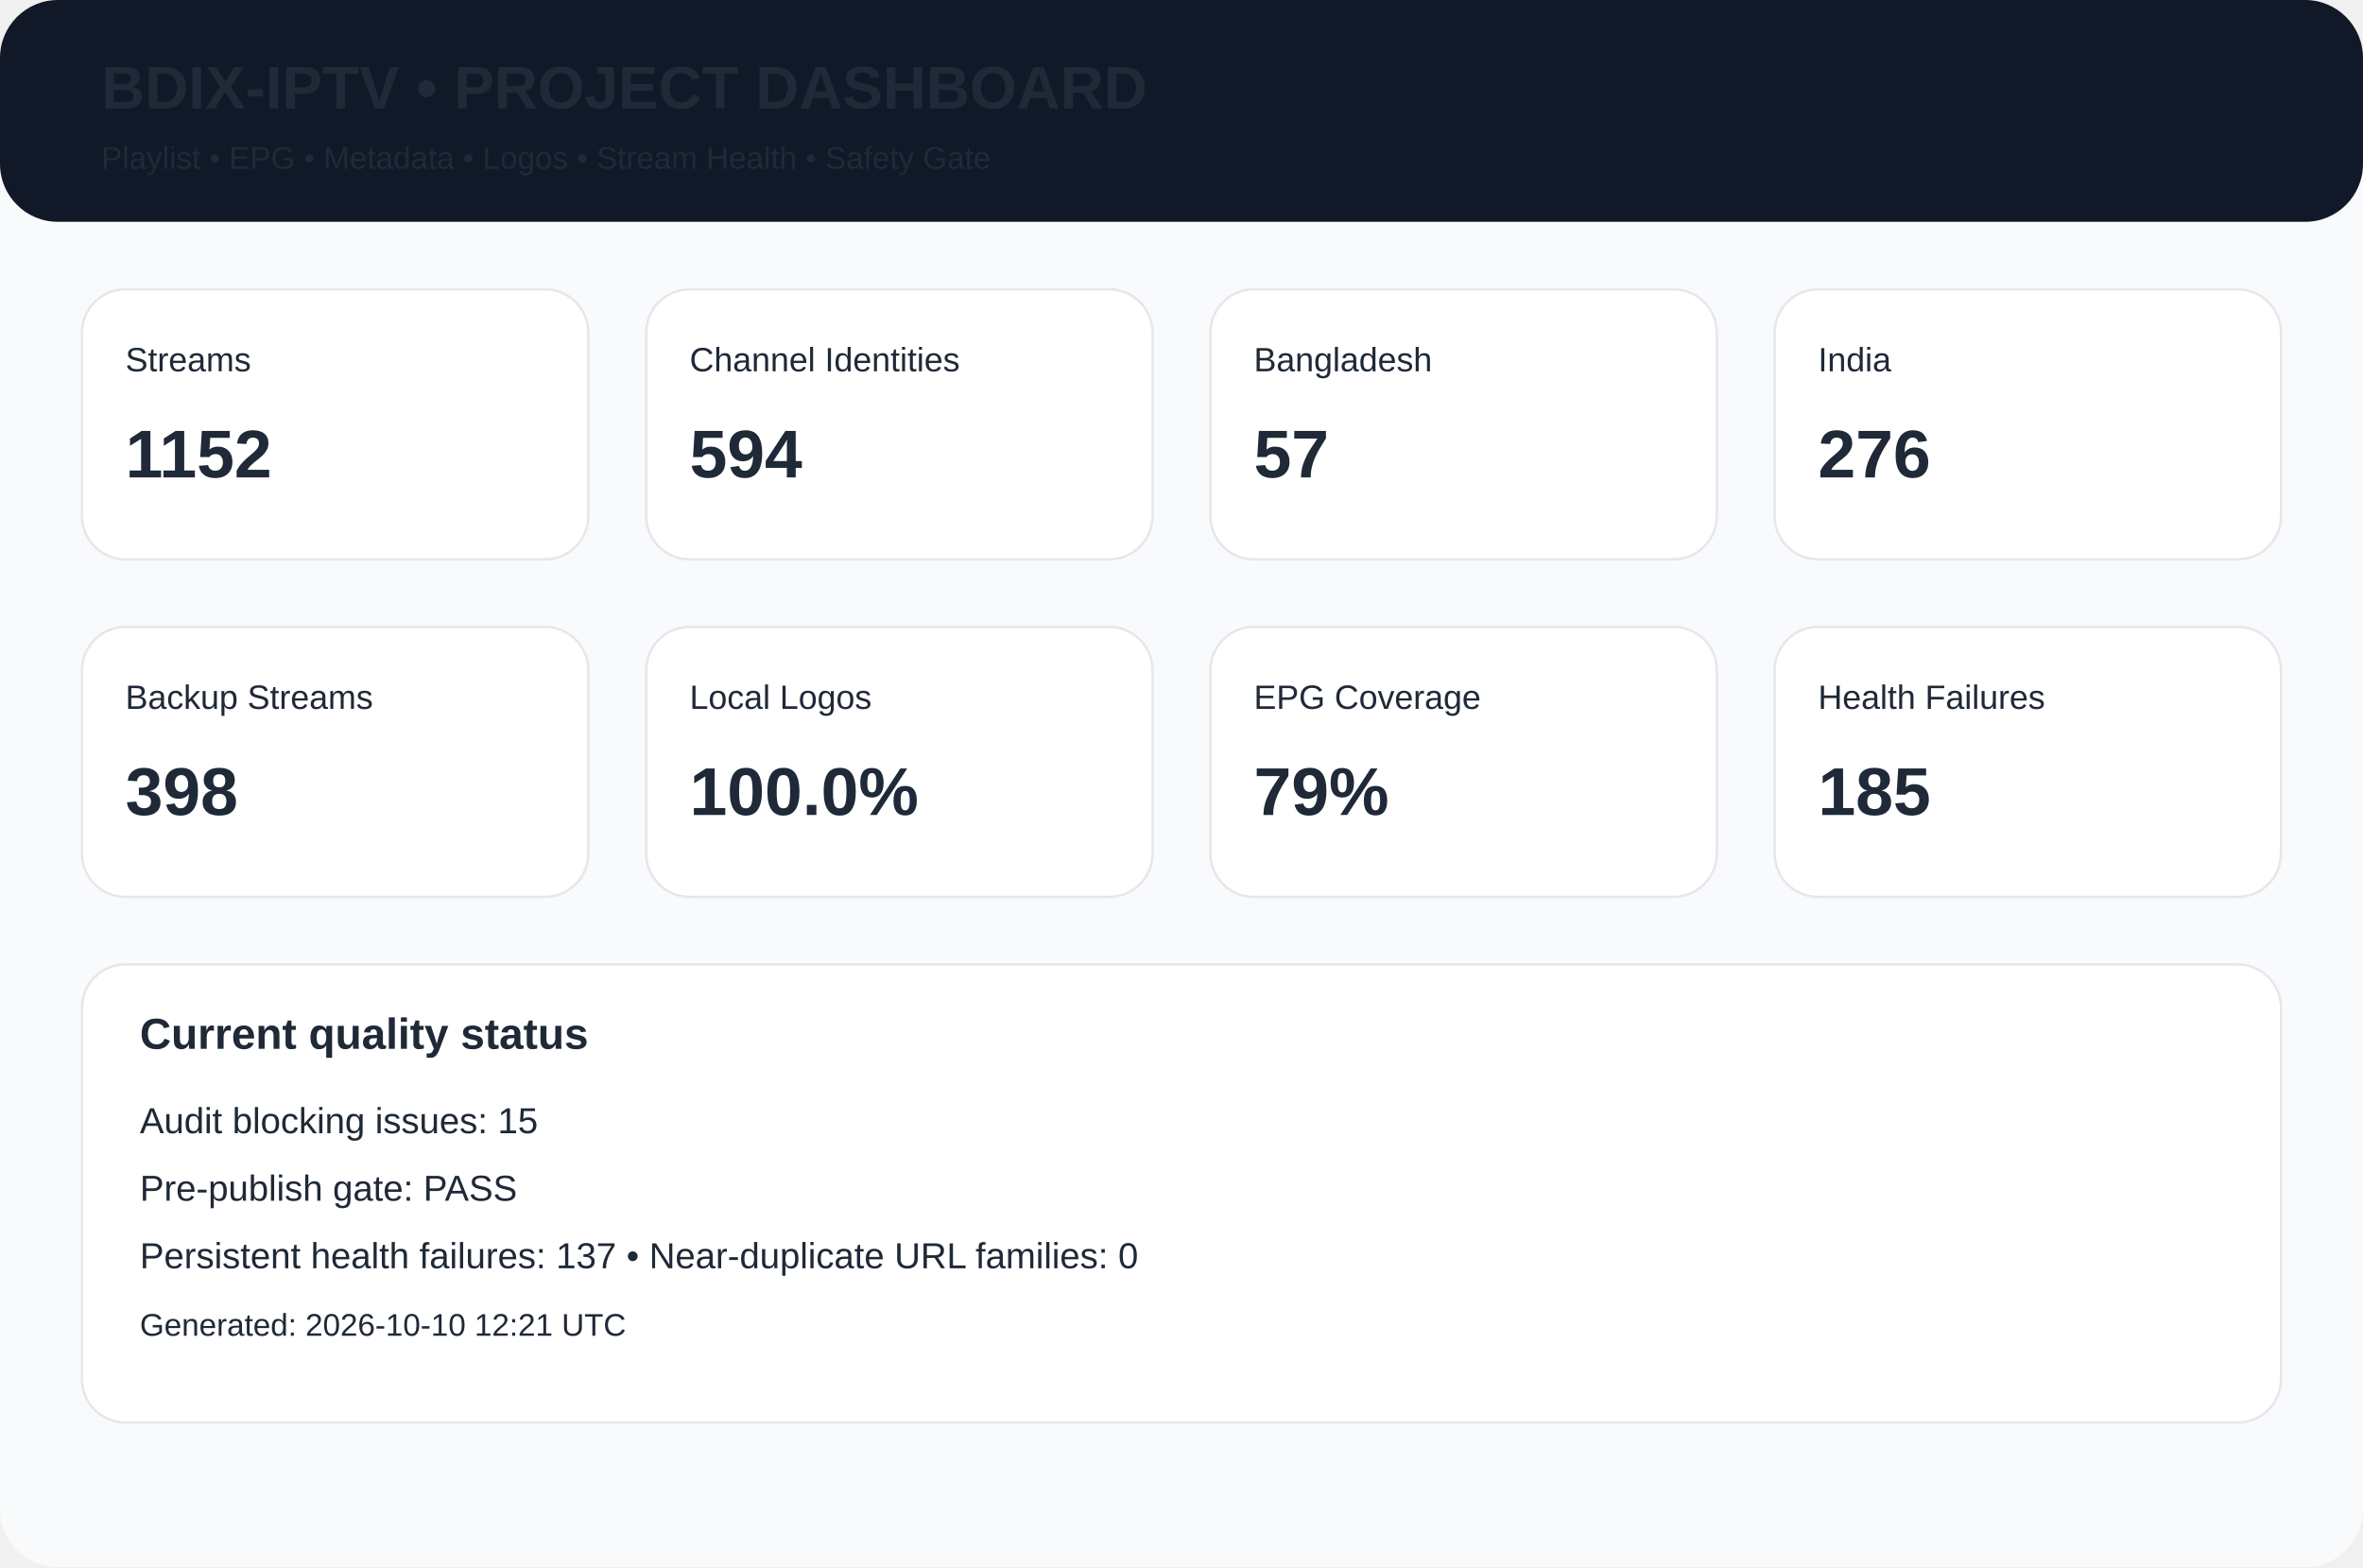
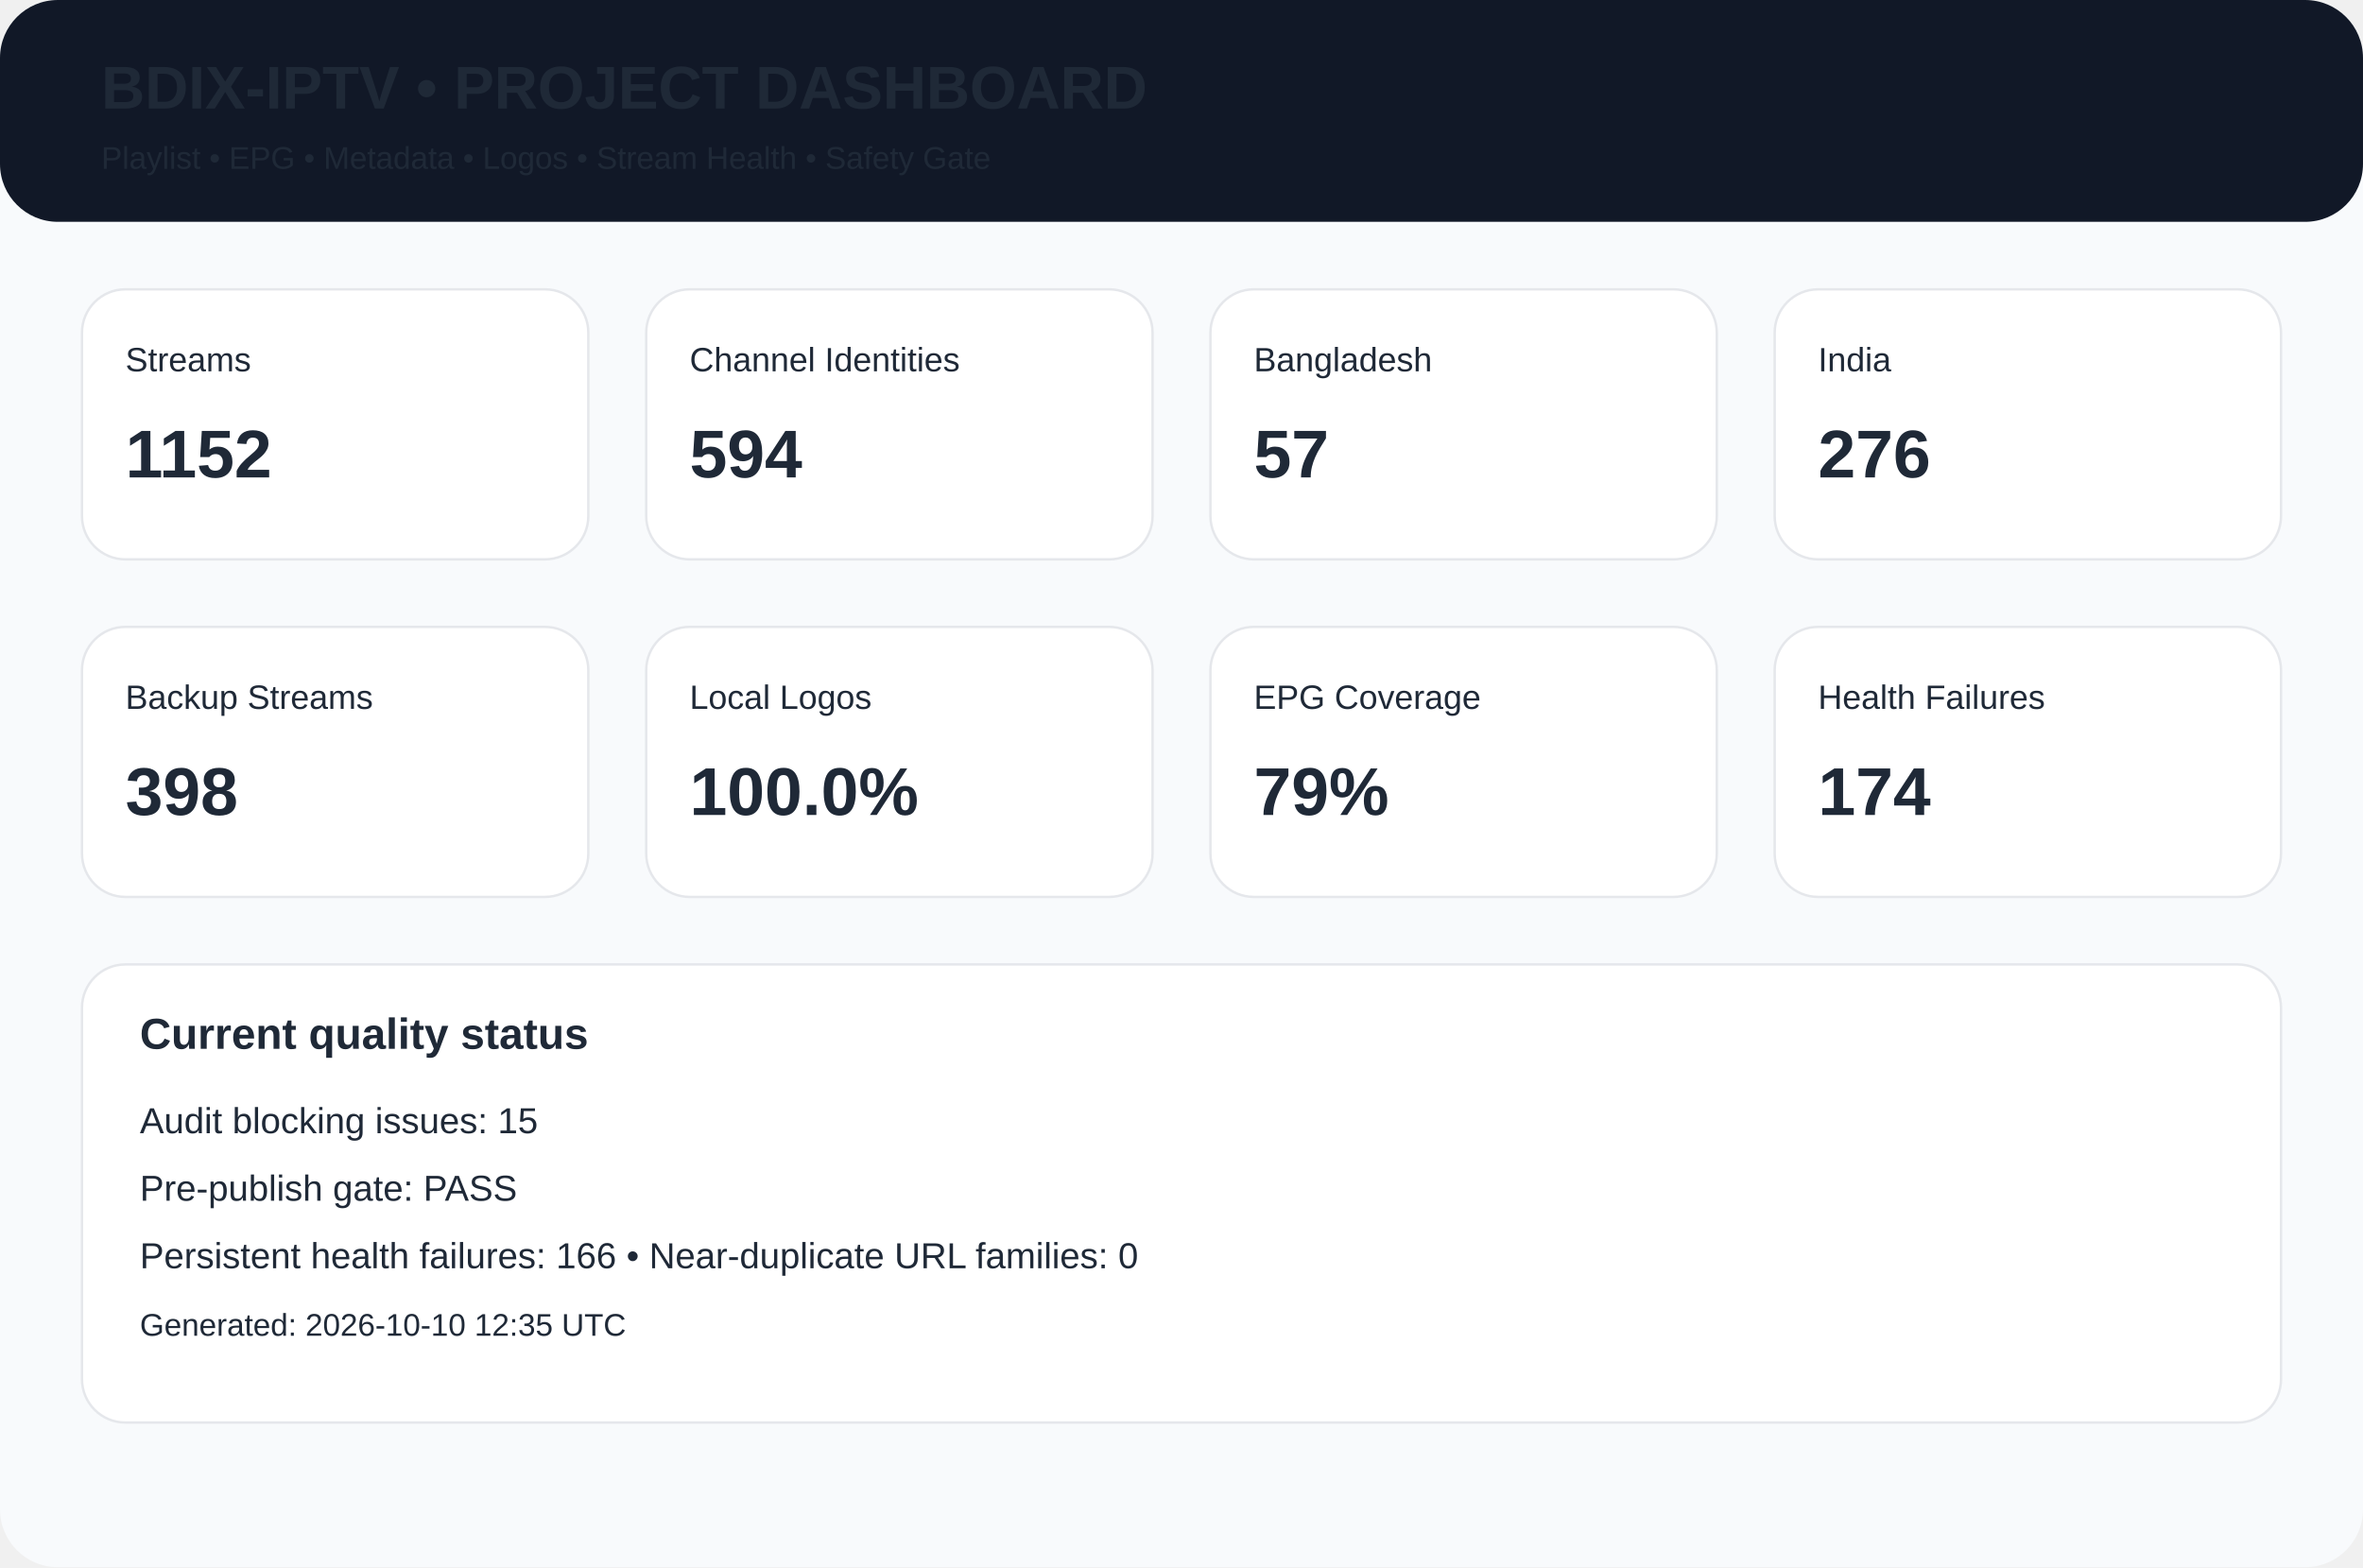
<svg xmlns="http://www.w3.org/2000/svg" width="980" height="650" viewBox="0 0 980 650">
  <rect width="980" height="650" rx="24" fill="#f8fafc" />
  <rect width="980" height="92" rx="24" fill="#111827" />
  <text x="42" y="45" font-family="Arial,Helvetica,sans-serif" font-size="25px" font-weight="700" fill="#1f2937">BDIX-IPTV • PROJECT DASHBOARD</text>
  <text x="42" y="70" font-family="Arial,Helvetica,sans-serif" font-size="13px" font-weight="400" fill="#1f2937">Playlist • EPG • Metadata • Logos • Stream Health • Safety Gate</text>
  <rect x="34" y="120" width="210" height="112" rx="18" fill="white" stroke="#e5e7eb" />
  <text x="52" y="154" font-family="Arial,Helvetica,sans-serif" font-size="14px" font-weight="400" fill="#1f2937">Streams</text>
  <text x="52" y="198" font-family="Arial,Helvetica,sans-serif" font-size="28px" font-weight="700" fill="#1f2937">1152</text>
  <rect x="268" y="120" width="210" height="112" rx="18" fill="white" stroke="#e5e7eb" />
  <text x="286" y="154" font-family="Arial,Helvetica,sans-serif" font-size="14px" font-weight="400" fill="#1f2937">Channel Identities</text>
  <text x="286" y="198" font-family="Arial,Helvetica,sans-serif" font-size="28px" font-weight="700" fill="#1f2937">594</text>
  <rect x="502" y="120" width="210" height="112" rx="18" fill="white" stroke="#e5e7eb" />
  <text x="520" y="154" font-family="Arial,Helvetica,sans-serif" font-size="14px" font-weight="400" fill="#1f2937">Bangladesh</text>
  <text x="520" y="198" font-family="Arial,Helvetica,sans-serif" font-size="28px" font-weight="700" fill="#1f2937">57</text>
  <rect x="736" y="120" width="210" height="112" rx="18" fill="white" stroke="#e5e7eb" />
  <text x="754" y="154" font-family="Arial,Helvetica,sans-serif" font-size="14px" font-weight="400" fill="#1f2937">India</text>
  <text x="754" y="198" font-family="Arial,Helvetica,sans-serif" font-size="28px" font-weight="700" fill="#1f2937">276</text>
  <rect x="34" y="260" width="210" height="112" rx="18" fill="white" stroke="#e5e7eb" />
  <text x="52" y="294" font-family="Arial,Helvetica,sans-serif" font-size="14px" font-weight="400" fill="#1f2937">Backup Streams</text>
  <text x="52" y="338" font-family="Arial,Helvetica,sans-serif" font-size="28px" font-weight="700" fill="#1f2937">398</text>
  <rect x="268" y="260" width="210" height="112" rx="18" fill="white" stroke="#e5e7eb" />
  <text x="286" y="294" font-family="Arial,Helvetica,sans-serif" font-size="14px" font-weight="400" fill="#1f2937">Local Logos</text>
  <text x="286" y="338" font-family="Arial,Helvetica,sans-serif" font-size="28px" font-weight="700" fill="#1f2937">100.0%</text>
  <rect x="502" y="260" width="210" height="112" rx="18" fill="white" stroke="#e5e7eb" />
  <text x="520" y="294" font-family="Arial,Helvetica,sans-serif" font-size="14px" font-weight="400" fill="#1f2937">EPG Coverage</text>
  <text x="520" y="338" font-family="Arial,Helvetica,sans-serif" font-size="28px" font-weight="700" fill="#1f2937">79%</text>
  <rect x="736" y="260" width="210" height="112" rx="18" fill="white" stroke="#e5e7eb" />
  <text x="754" y="294" font-family="Arial,Helvetica,sans-serif" font-size="14px" font-weight="400" fill="#1f2937">Health Failures</text>
-   <text x="754" y="338" font-family="Arial,Helvetica,sans-serif" font-size="28px" font-weight="700" fill="#1f2937">185</text>
+   <text x="754" y="338" font-family="Arial,Helvetica,sans-serif" font-size="28px" font-weight="700" fill="#1f2937">174</text>
  <rect x="34" y="400" width="912" height="190" rx="18" fill="white" stroke="#e5e7eb" />
  <text x="58" y="435" font-family="Arial,Helvetica,sans-serif" font-size="18px" font-weight="700" fill="#1f2937">Current quality status</text>
  <text x="58" y="470" font-family="Arial,Helvetica,sans-serif" font-size="15px" font-weight="400" fill="#1f2937">Audit blocking issues: 15</text>
  <text x="58" y="498" font-family="Arial,Helvetica,sans-serif" font-size="15px" font-weight="400" fill="#1f2937">Pre-publish gate: PASS</text>
-   <text x="58" y="526" font-family="Arial,Helvetica,sans-serif" font-size="15px" font-weight="400" fill="#1f2937">Persistent health failures: 137 • Near-duplicate URL families: 0</text>
-   <text x="58" y="554" font-family="Arial,Helvetica,sans-serif" font-size="13px" font-weight="400" fill="#1f2937">Generated: 2026-10-10 12:21 UTC</text>
+   <text x="58" y="526" font-family="Arial,Helvetica,sans-serif" font-size="15px" font-weight="400" fill="#1f2937">Persistent health failures: 166 • Near-duplicate URL families: 0</text>
+   <text x="58" y="554" font-family="Arial,Helvetica,sans-serif" font-size="13px" font-weight="400" fill="#1f2937">Generated: 2026-10-10 12:35 UTC</text>
</svg>
